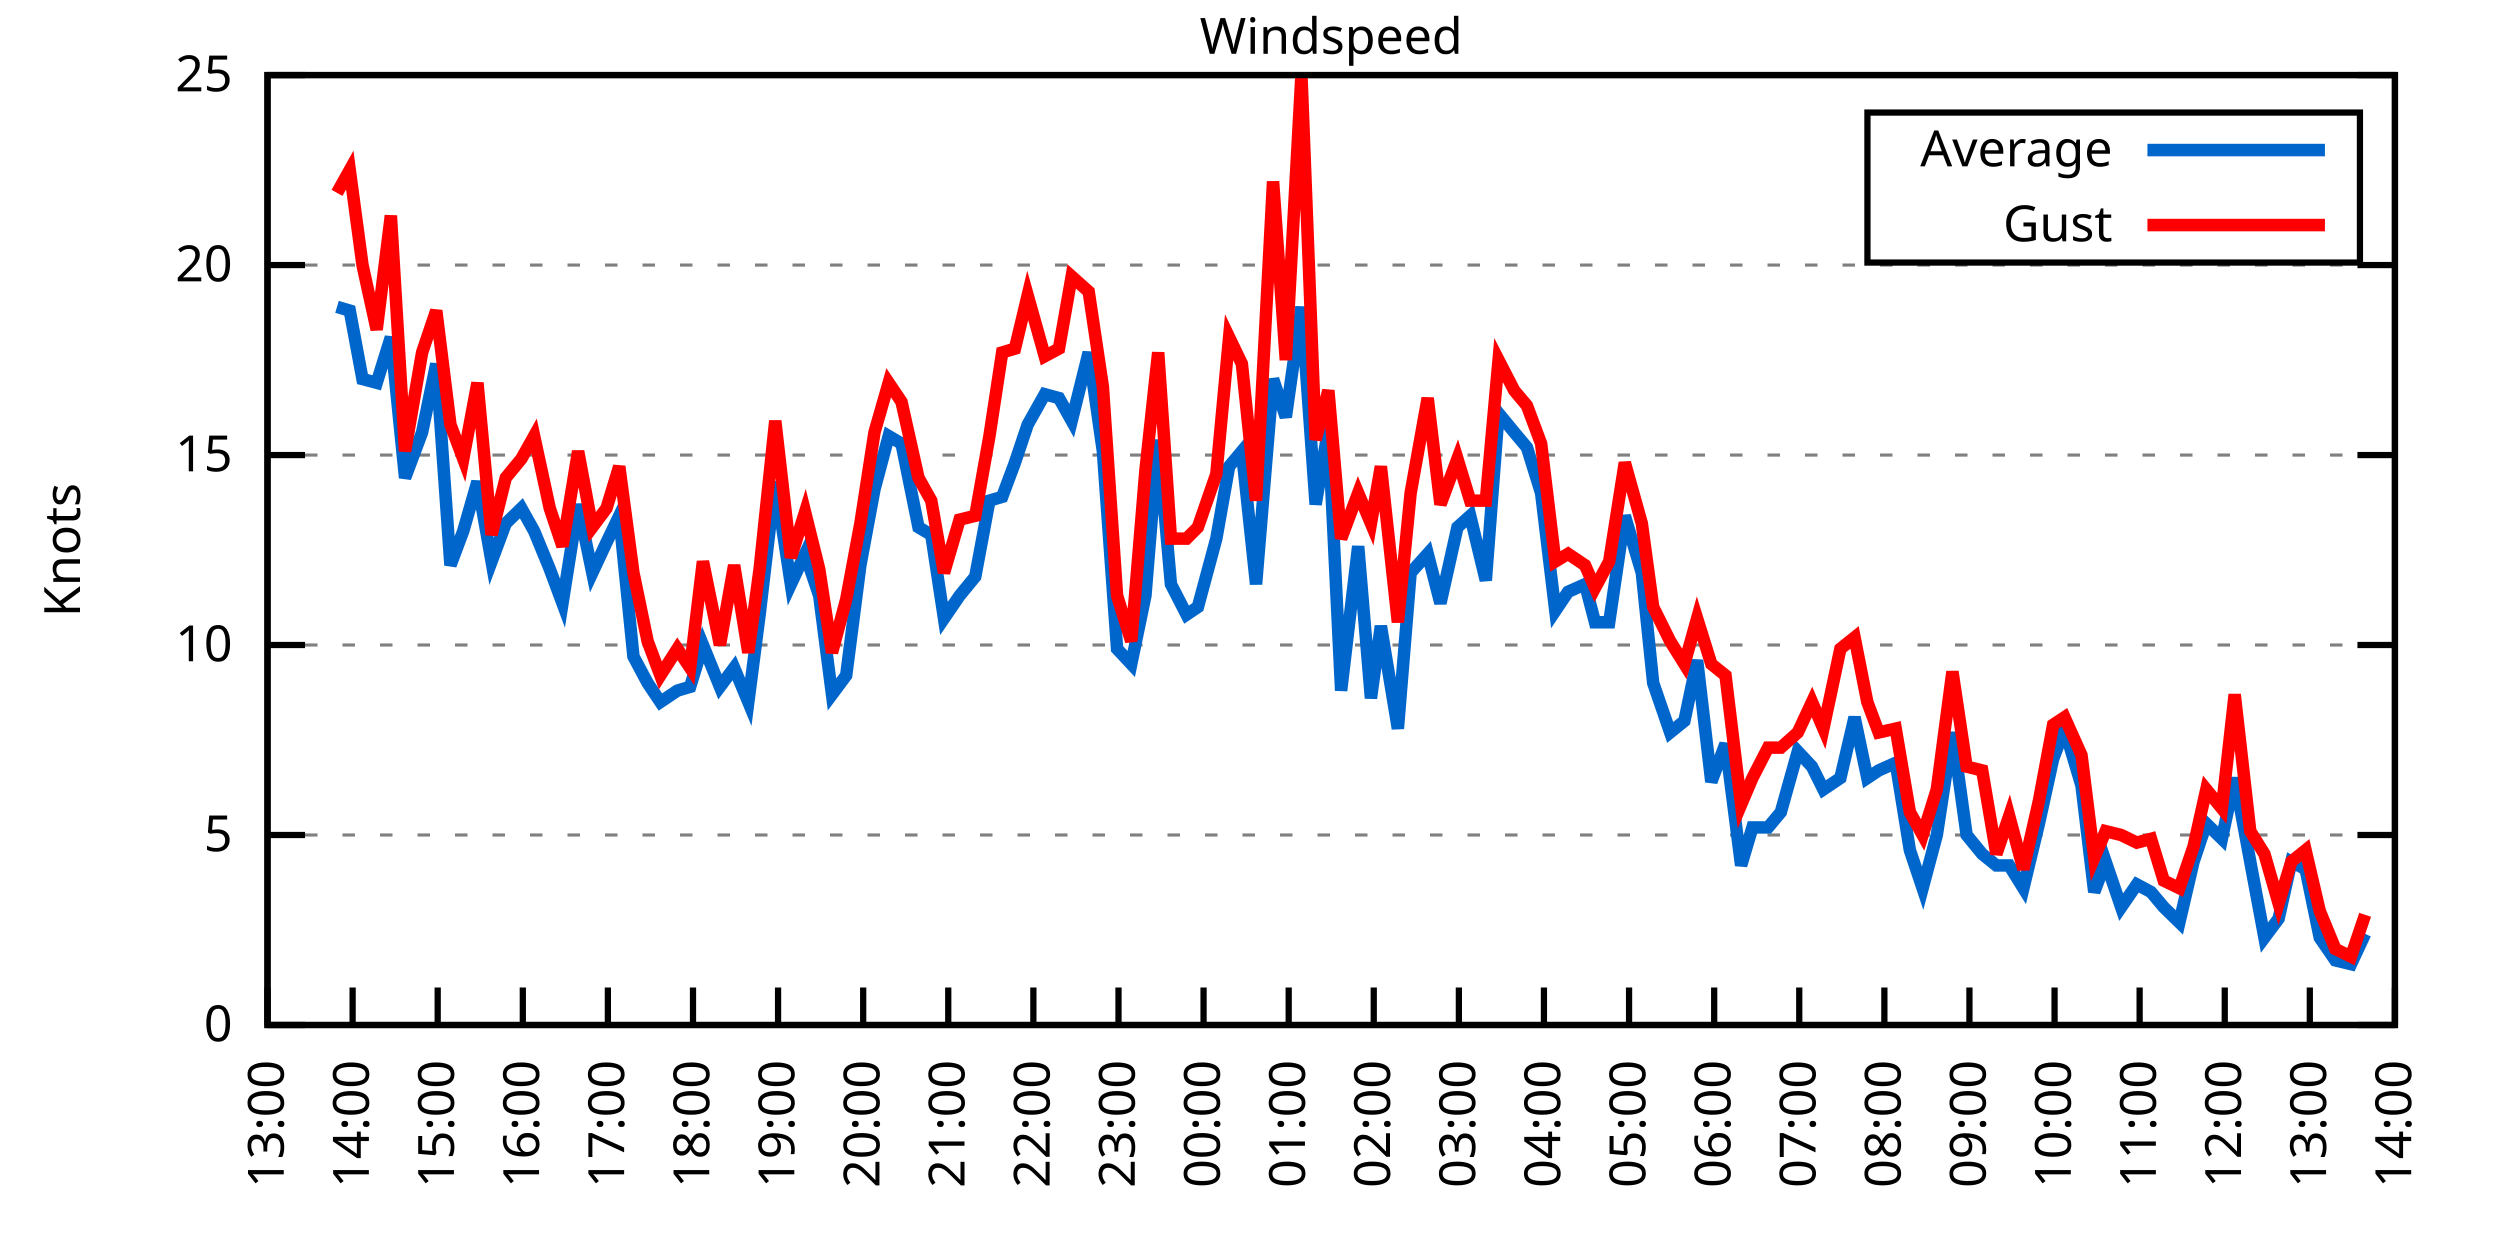
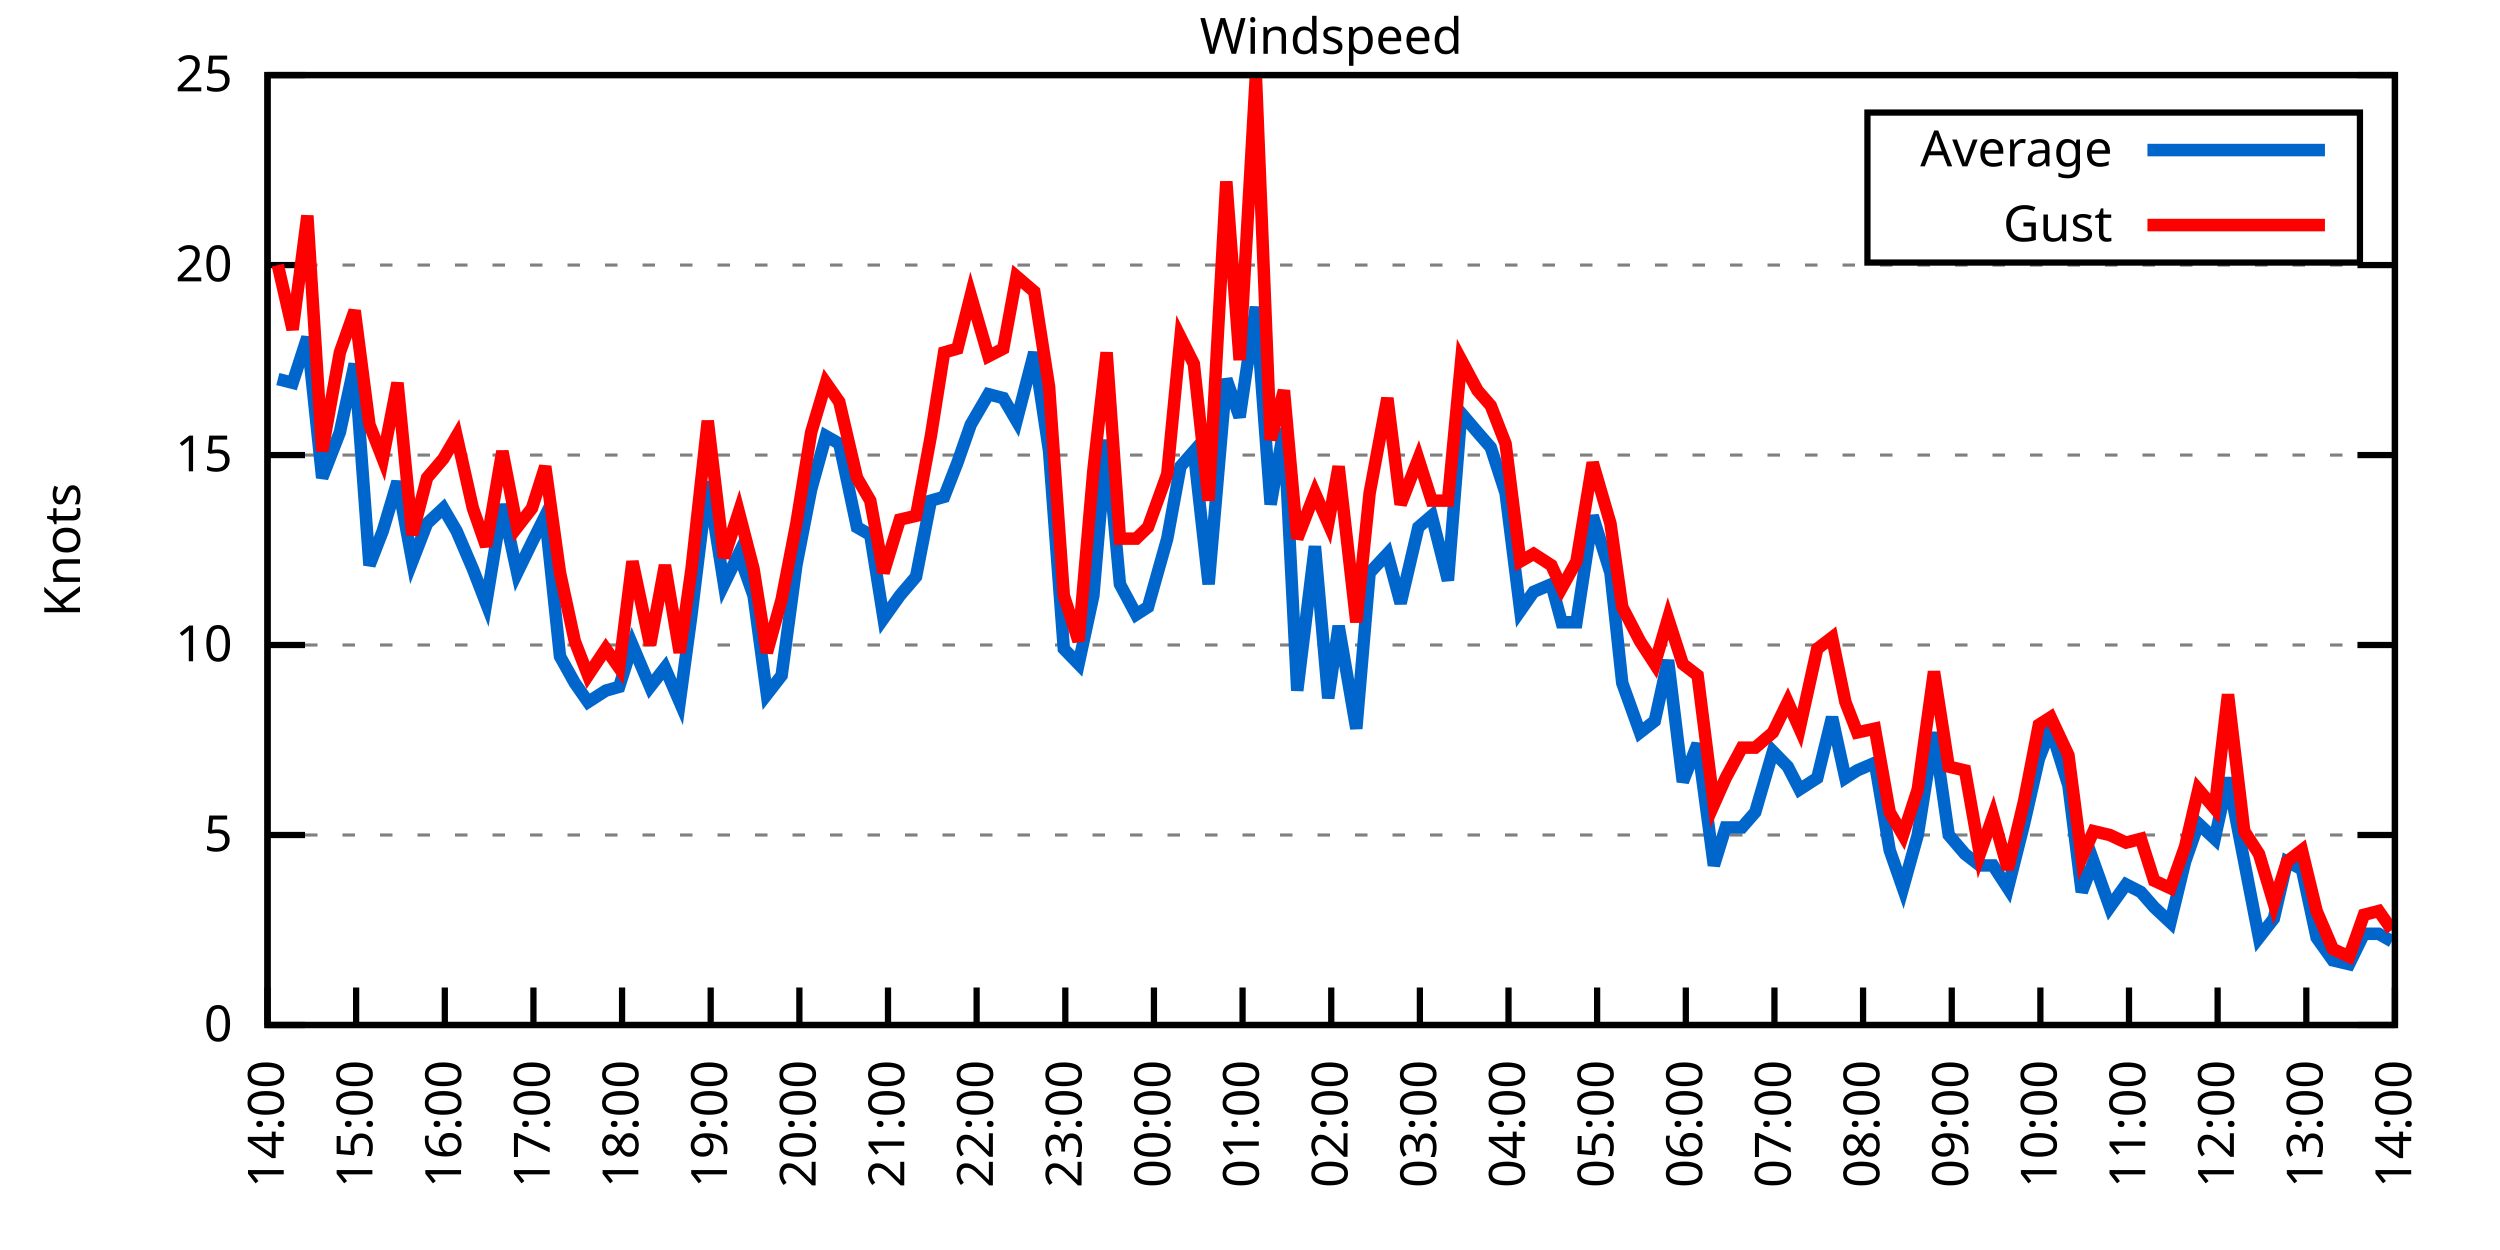
<svg xmlns="http://www.w3.org/2000/svg" xmlns:xlink="http://www.w3.org/1999/xlink" width="400" height="200" viewBox="0 0 400 200">
  <g id="gnuplot_canvas">
    <rect x="0" y="0" width="400" height="200" fill="none" />
    <defs>
      <circle id="gpDot" r="0.5" stroke-width="0.5" stroke="currentColor" />
      <path id="gpPt0" stroke-width="0.333" stroke="currentColor" d="M-1,0 h2 M0,-1 v2" />
      <path id="gpPt1" stroke-width="0.333" stroke="currentColor" d="M-1,-1 L1,1 M1,-1 L-1,1" />
      <path id="gpPt2" stroke-width="0.333" stroke="currentColor" d="M-1,0 L1,0 M0,-1 L0,1 M-1,-1 L1,1 M-1,1 L1,-1" />
      <rect id="gpPt3" stroke-width="0.333" stroke="currentColor" x="-1" y="-1" width="2" height="2" />
      <rect id="gpPt4" stroke-width="0.333" stroke="currentColor" fill="currentColor" x="-1" y="-1" width="2" height="2" />
      <circle id="gpPt5" stroke-width="0.333" stroke="currentColor" cx="0" cy="0" r="1" />
      <use xlink:href="#gpPt5" id="gpPt6" fill="currentColor" stroke="none" />
      <path id="gpPt7" stroke-width="0.333" stroke="currentColor" d="M0,-1.33 L-1.33,0.67 L1.33,0.67 z" />
      <use xlink:href="#gpPt7" id="gpPt8" fill="currentColor" stroke="none" />
      <use xlink:href="#gpPt7" id="gpPt9" stroke="currentColor" transform="rotate(180)" />
      <use xlink:href="#gpPt9" id="gpPt10" fill="currentColor" stroke="none" />
      <use xlink:href="#gpPt3" id="gpPt11" stroke="currentColor" transform="rotate(45)" />
      <use xlink:href="#gpPt11" id="gpPt12" fill="currentColor" stroke="none" />
      <path id="gpPt13" stroke-width="0.333" stroke="currentColor" d="M0,1.330 L1.265,0.411 L0.782,-1.067 L-0.782,-1.076 L-1.265,0.411 z" />
      <use xlink:href="#gpPt13" id="gpPt14" fill="currentColor" stroke="none" />
      <filter id="textbox" filterUnits="objectBoundingBox" x="0" y="0" height="1" width="1">
        <feFlood flood-color="white" flood-opacity="1" result="bgnd" />
        <feComposite in="SourceGraphic" in2="bgnd" operator="atop" />
      </filter>
      <filter id="greybox" filterUnits="objectBoundingBox" x="0" y="0" height="1" width="1">
        <feFlood flood-color="lightgrey" flood-opacity="1" result="grey" />
        <feComposite in="SourceGraphic" in2="grey" operator="atop" />
      </filter>
    </defs>
    <g fill="none" color="white" stroke="currentColor" stroke-width="1.00" stroke-linecap="butt" stroke-linejoin="miter">
</g>
    <g fill="none" color="black" stroke="currentColor" stroke-width="1.00" stroke-linecap="butt" stroke-linejoin="miter">
      <g stroke="none" shape-rendering="crispEdges">
        <polygon fill="rgb(255, 255, 255)" points="42.80,164.00 383.18,164.00 383.18,12.02 42.80,12.02 " />
      </g>
    </g>
    <g fill="none" color="black" stroke="currentColor" stroke-width="1.00" stroke-linecap="butt" stroke-linejoin="miter">
</g>
    <g fill="none" color="black" stroke="black" stroke-width="0.50" stroke-linecap="butt" stroke-linejoin="miter">
</g>
    <g fill="none" color="gray" stroke="currentColor" stroke-width="0.50" stroke-linecap="butt" stroke-linejoin="miter">
      <path stroke="gray" stroke-dasharray="2,4" class="gridline" d="M42.80,164.00 L383.19,164.00  " />
    </g>
    <g fill="none" color="gray" stroke="gray" stroke-width="1.00" stroke-linecap="butt" stroke-linejoin="miter">
</g>
    <g fill="none" color="black" stroke="currentColor" stroke-width="1.00" stroke-linecap="butt" stroke-linejoin="miter">
      <path stroke="black" d="M42.80,164.00 L48.80,164.00 M383.19,164.00 L377.19,164.00  " />
      <g transform="translate(37.20,166.60)" stroke="none" fill="black" font-family="Sans" font-size="8.00" text-anchor="end">
        <text>
          <tspan font-family="Sans"> 0</tspan>
        </text>
      </g>
    </g>
    <g fill="none" color="black" stroke="currentColor" stroke-width="1.00" stroke-linecap="butt" stroke-linejoin="miter">
</g>
    <g fill="none" color="black" stroke="black" stroke-width="0.50" stroke-linecap="butt" stroke-linejoin="miter">
</g>
    <g fill="none" color="gray" stroke="currentColor" stroke-width="0.50" stroke-linecap="butt" stroke-linejoin="miter">
      <path stroke="gray" stroke-dasharray="2,4" class="gridline" d="M42.80,133.60 L383.19,133.60  " />
    </g>
    <g fill="none" color="gray" stroke="gray" stroke-width="1.00" stroke-linecap="butt" stroke-linejoin="miter">
</g>
    <g fill="none" color="black" stroke="currentColor" stroke-width="1.00" stroke-linecap="butt" stroke-linejoin="miter">
      <path stroke="black" d="M42.80,133.60 L48.80,133.60 M383.19,133.60 L377.19,133.60  " />
      <g transform="translate(37.20,136.20)" stroke="none" fill="black" font-family="Sans" font-size="8.00" text-anchor="end">
        <text>
          <tspan font-family="Sans"> 5</tspan>
        </text>
      </g>
    </g>
    <g fill="none" color="black" stroke="currentColor" stroke-width="1.00" stroke-linecap="butt" stroke-linejoin="miter">
</g>
    <g fill="none" color="black" stroke="black" stroke-width="0.50" stroke-linecap="butt" stroke-linejoin="miter">
</g>
    <g fill="none" color="gray" stroke="currentColor" stroke-width="0.50" stroke-linecap="butt" stroke-linejoin="miter">
      <path stroke="gray" stroke-dasharray="2,4" class="gridline" d="M42.80,103.20 L383.19,103.20  " />
    </g>
    <g fill="none" color="gray" stroke="gray" stroke-width="1.00" stroke-linecap="butt" stroke-linejoin="miter">
</g>
    <g fill="none" color="black" stroke="currentColor" stroke-width="1.00" stroke-linecap="butt" stroke-linejoin="miter">
      <path stroke="black" d="M42.80,103.20 L48.80,103.20 M383.19,103.20 L377.19,103.20  " />
      <g transform="translate(37.20,105.80)" stroke="none" fill="black" font-family="Sans" font-size="8.00" text-anchor="end">
        <text>
          <tspan font-family="Sans"> 10</tspan>
        </text>
      </g>
    </g>
    <g fill="none" color="black" stroke="currentColor" stroke-width="1.00" stroke-linecap="butt" stroke-linejoin="miter">
</g>
    <g fill="none" color="black" stroke="black" stroke-width="0.50" stroke-linecap="butt" stroke-linejoin="miter">
</g>
    <g fill="none" color="gray" stroke="currentColor" stroke-width="0.50" stroke-linecap="butt" stroke-linejoin="miter">
      <path stroke="gray" stroke-dasharray="2,4" class="gridline" d="M42.80,72.81 L383.19,72.81  " />
    </g>
    <g fill="none" color="gray" stroke="gray" stroke-width="1.00" stroke-linecap="butt" stroke-linejoin="miter">
</g>
    <g fill="none" color="black" stroke="currentColor" stroke-width="1.00" stroke-linecap="butt" stroke-linejoin="miter">
      <path stroke="black" d="M42.80,72.81 L48.80,72.81 M383.19,72.81 L377.19,72.81  " />
      <g transform="translate(37.20,75.41)" stroke="none" fill="black" font-family="Sans" font-size="8.00" text-anchor="end">
        <text>
          <tspan font-family="Sans"> 15</tspan>
        </text>
      </g>
    </g>
    <g fill="none" color="black" stroke="currentColor" stroke-width="1.00" stroke-linecap="butt" stroke-linejoin="miter">
</g>
    <g fill="none" color="black" stroke="black" stroke-width="0.50" stroke-linecap="butt" stroke-linejoin="miter">
</g>
    <g fill="none" color="gray" stroke="currentColor" stroke-width="0.50" stroke-linecap="butt" stroke-linejoin="miter">
      <path stroke="gray" stroke-dasharray="2,4" class="gridline" d="M42.80,42.41 L383.19,42.41  " />
    </g>
    <g fill="none" color="gray" stroke="gray" stroke-width="1.00" stroke-linecap="butt" stroke-linejoin="miter">
</g>
    <g fill="none" color="black" stroke="currentColor" stroke-width="1.00" stroke-linecap="butt" stroke-linejoin="miter">
      <path stroke="black" d="M42.80,42.41 L48.80,42.41 M383.19,42.41 L377.19,42.41  " />
      <g transform="translate(37.20,45.01)" stroke="none" fill="black" font-family="Sans" font-size="8.00" text-anchor="end">
        <text>
          <tspan font-family="Sans"> 20</tspan>
        </text>
      </g>
    </g>
    <g fill="none" color="black" stroke="currentColor" stroke-width="1.00" stroke-linecap="butt" stroke-linejoin="miter">
</g>
    <g fill="none" color="black" stroke="black" stroke-width="0.50" stroke-linecap="butt" stroke-linejoin="miter">
</g>
    <g fill="none" color="gray" stroke="currentColor" stroke-width="0.50" stroke-linecap="butt" stroke-linejoin="miter">
      <path stroke="gray" stroke-dasharray="2,4" class="gridline" d="M42.80,12.01 L383.19,12.01  " />
    </g>
    <g fill="none" color="gray" stroke="gray" stroke-width="1.00" stroke-linecap="butt" stroke-linejoin="miter">
</g>
    <g fill="none" color="black" stroke="currentColor" stroke-width="1.00" stroke-linecap="butt" stroke-linejoin="miter">
      <path stroke="black" d="M42.80,12.01 L48.80,12.01 M383.19,12.01 L377.19,12.01  " />
      <g transform="translate(37.20,14.61)" stroke="none" fill="black" font-family="Sans" font-size="8.00" text-anchor="end">
        <text>
          <tspan font-family="Sans"> 25</tspan>
        </text>
      </g>
    </g>
    <g fill="none" color="black" stroke="currentColor" stroke-width="1.00" stroke-linecap="butt" stroke-linejoin="miter">
      <path stroke="black" d="M42.80,164.00 L42.80,158.00  " />
      <g transform="translate(45.40,169.60) rotate(270.00)" stroke="none" fill="black" font-family="Sans" font-size="8.00" text-anchor="end">
        <text>
-           <tspan font-family="Sans">13:00</tspan>
-         </text>
-       </g>
-     </g>
-     <g fill="none" color="black" stroke="currentColor" stroke-width="1.00" stroke-linecap="butt" stroke-linejoin="miter">
-       <path stroke="black" d="M56.42,164.00 L56.42,158.00  " />
-       <g transform="translate(59.02,169.60) rotate(270.00)" stroke="none" fill="black" font-family="Sans" font-size="8.00" text-anchor="end">
-         <text>
          <tspan font-family="Sans">14:00</tspan>
        </text>
      </g>
    </g>
    <g fill="none" color="black" stroke="currentColor" stroke-width="1.00" stroke-linecap="butt" stroke-linejoin="miter">
-       <path stroke="black" d="M70.03,164.00 L70.03,158.00  " />
-       <g transform="translate(72.63,169.60) rotate(270.00)" stroke="none" fill="black" font-family="Sans" font-size="8.00" text-anchor="end">
+       <path stroke="black" d="M56.98,164.00 L56.98,158.00  " />
+       <g transform="translate(59.58,169.60) rotate(270.00)" stroke="none" fill="black" font-family="Sans" font-size="8.00" text-anchor="end">
        <text>
          <tspan font-family="Sans">15:00</tspan>
        </text>
      </g>
    </g>
    <g fill="none" color="black" stroke="currentColor" stroke-width="1.00" stroke-linecap="butt" stroke-linejoin="miter">
-       <path stroke="black" d="M83.65,164.00 L83.65,158.00  " />
-       <g transform="translate(86.25,169.60) rotate(270.00)" stroke="none" fill="black" font-family="Sans" font-size="8.00" text-anchor="end">
+       <path stroke="black" d="M71.17,164.00 L71.17,158.00  " />
+       <g transform="translate(73.77,169.60) rotate(270.00)" stroke="none" fill="black" font-family="Sans" font-size="8.00" text-anchor="end">
        <text>
          <tspan font-family="Sans">16:00</tspan>
        </text>
      </g>
    </g>
    <g fill="none" color="black" stroke="currentColor" stroke-width="1.00" stroke-linecap="butt" stroke-linejoin="miter">
-       <path stroke="black" d="M97.26,164.00 L97.26,158.00  " />
-       <g transform="translate(99.86,169.60) rotate(270.00)" stroke="none" fill="black" font-family="Sans" font-size="8.00" text-anchor="end">
+       <path stroke="black" d="M85.35,164.00 L85.35,158.00  " />
+       <g transform="translate(87.95,169.60) rotate(270.00)" stroke="none" fill="black" font-family="Sans" font-size="8.00" text-anchor="end">
        <text>
          <tspan font-family="Sans">17:00</tspan>
        </text>
      </g>
    </g>
    <g fill="none" color="black" stroke="currentColor" stroke-width="1.00" stroke-linecap="butt" stroke-linejoin="miter">
-       <path stroke="black" d="M110.88,164.00 L110.88,158.00  " />
-       <g transform="translate(113.48,169.60) rotate(270.00)" stroke="none" fill="black" font-family="Sans" font-size="8.00" text-anchor="end">
+       <path stroke="black" d="M99.53,164.00 L99.53,158.00  " />
+       <g transform="translate(102.13,169.60) rotate(270.00)" stroke="none" fill="black" font-family="Sans" font-size="8.00" text-anchor="end">
        <text>
          <tspan font-family="Sans">18:00</tspan>
        </text>
      </g>
    </g>
    <g fill="none" color="black" stroke="currentColor" stroke-width="1.00" stroke-linecap="butt" stroke-linejoin="miter">
-       <path stroke="black" d="M124.49,164.00 L124.49,158.00  " />
-       <g transform="translate(127.09,169.60) rotate(270.00)" stroke="none" fill="black" font-family="Sans" font-size="8.00" text-anchor="end">
+       <path stroke="black" d="M113.71,164.00 L113.71,158.00  " />
+       <g transform="translate(116.31,169.60) rotate(270.00)" stroke="none" fill="black" font-family="Sans" font-size="8.00" text-anchor="end">
        <text>
          <tspan font-family="Sans">19:00</tspan>
        </text>
      </g>
    </g>
    <g fill="none" color="black" stroke="currentColor" stroke-width="1.00" stroke-linecap="butt" stroke-linejoin="miter">
-       <path stroke="black" d="M138.11,164.00 L138.11,158.00  " />
-       <g transform="translate(140.71,169.60) rotate(270.00)" stroke="none" fill="black" font-family="Sans" font-size="8.00" text-anchor="end">
+       <path stroke="black" d="M127.90,164.00 L127.90,158.00  " />
+       <g transform="translate(130.50,169.60) rotate(270.00)" stroke="none" fill="black" font-family="Sans" font-size="8.00" text-anchor="end">
        <text>
          <tspan font-family="Sans">20:00</tspan>
        </text>
      </g>
    </g>
    <g fill="none" color="black" stroke="currentColor" stroke-width="1.00" stroke-linecap="butt" stroke-linejoin="miter">
-       <path stroke="black" d="M151.72,164.00 L151.72,158.00  " />
-       <g transform="translate(154.32,169.60) rotate(270.00)" stroke="none" fill="black" font-family="Sans" font-size="8.00" text-anchor="end">
+       <path stroke="black" d="M142.08,164.00 L142.08,158.00  " />
+       <g transform="translate(144.68,169.60) rotate(270.00)" stroke="none" fill="black" font-family="Sans" font-size="8.00" text-anchor="end">
        <text>
          <tspan font-family="Sans">21:00</tspan>
        </text>
      </g>
    </g>
    <g fill="none" color="black" stroke="currentColor" stroke-width="1.00" stroke-linecap="butt" stroke-linejoin="miter">
-       <path stroke="black" d="M165.34,164.00 L165.34,158.00  " />
-       <g transform="translate(167.94,169.60) rotate(270.00)" stroke="none" fill="black" font-family="Sans" font-size="8.00" text-anchor="end">
+       <path stroke="black" d="M156.26,164.00 L156.26,158.00  " />
+       <g transform="translate(158.86,169.60) rotate(270.00)" stroke="none" fill="black" font-family="Sans" font-size="8.00" text-anchor="end">
        <text>
          <tspan font-family="Sans">22:00</tspan>
        </text>
      </g>
    </g>
    <g fill="none" color="black" stroke="currentColor" stroke-width="1.00" stroke-linecap="butt" stroke-linejoin="miter">
-       <path stroke="black" d="M178.96,164.00 L178.96,158.00  " />
-       <g transform="translate(181.56,169.60) rotate(270.00)" stroke="none" fill="black" font-family="Sans" font-size="8.00" text-anchor="end">
+       <path stroke="black" d="M170.45,164.00 L170.45,158.00  " />
+       <g transform="translate(173.05,169.60) rotate(270.00)" stroke="none" fill="black" font-family="Sans" font-size="8.00" text-anchor="end">
        <text>
          <tspan font-family="Sans">23:00</tspan>
        </text>
      </g>
    </g>
    <g fill="none" color="black" stroke="currentColor" stroke-width="1.00" stroke-linecap="butt" stroke-linejoin="miter">
-       <path stroke="black" d="M192.57,164.00 L192.57,158.00  " />
-       <g transform="translate(195.17,169.60) rotate(270.00)" stroke="none" fill="black" font-family="Sans" font-size="8.00" text-anchor="end">
+       <path stroke="black" d="M184.63,164.00 L184.63,158.00  " />
+       <g transform="translate(187.23,169.60) rotate(270.00)" stroke="none" fill="black" font-family="Sans" font-size="8.00" text-anchor="end">
        <text>
          <tspan font-family="Sans">00:00</tspan>
        </text>
      </g>
    </g>
    <g fill="none" color="black" stroke="currentColor" stroke-width="1.00" stroke-linecap="butt" stroke-linejoin="miter">
-       <path stroke="black" d="M206.19,164.00 L206.19,158.00  " />
-       <g transform="translate(208.79,169.60) rotate(270.00)" stroke="none" fill="black" font-family="Sans" font-size="8.00" text-anchor="end">
+       <path stroke="black" d="M198.81,164.00 L198.81,158.00  " />
+       <g transform="translate(201.41,169.60) rotate(270.00)" stroke="none" fill="black" font-family="Sans" font-size="8.00" text-anchor="end">
        <text>
          <tspan font-family="Sans">01:00</tspan>
        </text>
      </g>
    </g>
    <g fill="none" color="black" stroke="currentColor" stroke-width="1.00" stroke-linecap="butt" stroke-linejoin="miter">
-       <path stroke="black" d="M219.80,164.00 L219.80,158.00  " />
-       <g transform="translate(222.40,169.60) rotate(270.00)" stroke="none" fill="black" font-family="Sans" font-size="8.00" text-anchor="end">
+       <path stroke="black" d="M213.00,164.00 L213.00,158.00  " />
+       <g transform="translate(215.60,169.60) rotate(270.00)" stroke="none" fill="black" font-family="Sans" font-size="8.00" text-anchor="end">
        <text>
          <tspan font-family="Sans">02:00</tspan>
        </text>
      </g>
    </g>
    <g fill="none" color="black" stroke="currentColor" stroke-width="1.00" stroke-linecap="butt" stroke-linejoin="miter">
-       <path stroke="black" d="M233.42,164.00 L233.42,158.00  " />
-       <g transform="translate(236.02,169.60) rotate(270.00)" stroke="none" fill="black" font-family="Sans" font-size="8.00" text-anchor="end">
+       <path stroke="black" d="M227.18,164.00 L227.18,158.00  " />
+       <g transform="translate(229.78,169.60) rotate(270.00)" stroke="none" fill="black" font-family="Sans" font-size="8.00" text-anchor="end">
        <text>
          <tspan font-family="Sans">03:00</tspan>
        </text>
      </g>
    </g>
    <g fill="none" color="black" stroke="currentColor" stroke-width="1.00" stroke-linecap="butt" stroke-linejoin="miter">
-       <path stroke="black" d="M247.03,164.00 L247.03,158.00  " />
-       <g transform="translate(249.63,169.60) rotate(270.00)" stroke="none" fill="black" font-family="Sans" font-size="8.00" text-anchor="end">
+       <path stroke="black" d="M241.36,164.00 L241.36,158.00  " />
+       <g transform="translate(243.96,169.60) rotate(270.00)" stroke="none" fill="black" font-family="Sans" font-size="8.00" text-anchor="end">
        <text>
          <tspan font-family="Sans">04:00</tspan>
        </text>
      </g>
    </g>
    <g fill="none" color="black" stroke="currentColor" stroke-width="1.00" stroke-linecap="butt" stroke-linejoin="miter">
-       <path stroke="black" d="M260.65,164.00 L260.65,158.00  " />
-       <g transform="translate(263.25,169.60) rotate(270.00)" stroke="none" fill="black" font-family="Sans" font-size="8.00" text-anchor="end">
+       <path stroke="black" d="M255.54,164.00 L255.54,158.00  " />
+       <g transform="translate(258.14,169.60) rotate(270.00)" stroke="none" fill="black" font-family="Sans" font-size="8.00" text-anchor="end">
        <text>
          <tspan font-family="Sans">05:00</tspan>
        </text>
      </g>
    </g>
    <g fill="none" color="black" stroke="currentColor" stroke-width="1.00" stroke-linecap="butt" stroke-linejoin="miter">
-       <path stroke="black" d="M274.27,164.00 L274.27,158.00  " />
-       <g transform="translate(276.87,169.60) rotate(270.00)" stroke="none" fill="black" font-family="Sans" font-size="8.00" text-anchor="end">
+       <path stroke="black" d="M269.73,164.00 L269.73,158.00  " />
+       <g transform="translate(272.33,169.60) rotate(270.00)" stroke="none" fill="black" font-family="Sans" font-size="8.00" text-anchor="end">
        <text>
          <tspan font-family="Sans">06:00</tspan>
        </text>
      </g>
    </g>
    <g fill="none" color="black" stroke="currentColor" stroke-width="1.00" stroke-linecap="butt" stroke-linejoin="miter">
-       <path stroke="black" d="M287.88,164.00 L287.88,158.00  " />
-       <g transform="translate(290.48,169.60) rotate(270.00)" stroke="none" fill="black" font-family="Sans" font-size="8.00" text-anchor="end">
+       <path stroke="black" d="M283.91,164.00 L283.91,158.00  " />
+       <g transform="translate(286.51,169.60) rotate(270.00)" stroke="none" fill="black" font-family="Sans" font-size="8.00" text-anchor="end">
        <text>
          <tspan font-family="Sans">07:00</tspan>
        </text>
      </g>
    </g>
    <g fill="none" color="black" stroke="currentColor" stroke-width="1.00" stroke-linecap="butt" stroke-linejoin="miter">
-       <path stroke="black" d="M301.50,164.00 L301.50,158.00  " />
-       <g transform="translate(304.10,169.60) rotate(270.00)" stroke="none" fill="black" font-family="Sans" font-size="8.00" text-anchor="end">
+       <path stroke="black" d="M298.09,164.00 L298.09,158.00  " />
+       <g transform="translate(300.69,169.60) rotate(270.00)" stroke="none" fill="black" font-family="Sans" font-size="8.00" text-anchor="end">
        <text>
          <tspan font-family="Sans">08:00</tspan>
        </text>
      </g>
    </g>
    <g fill="none" color="black" stroke="currentColor" stroke-width="1.00" stroke-linecap="butt" stroke-linejoin="miter">
-       <path stroke="black" d="M315.11,164.00 L315.11,158.00  " />
-       <g transform="translate(317.71,169.60) rotate(270.00)" stroke="none" fill="black" font-family="Sans" font-size="8.00" text-anchor="end">
+       <path stroke="black" d="M312.28,164.00 L312.28,158.00  " />
+       <g transform="translate(314.88,169.60) rotate(270.00)" stroke="none" fill="black" font-family="Sans" font-size="8.00" text-anchor="end">
        <text>
          <tspan font-family="Sans">09:00</tspan>
        </text>
      </g>
    </g>
    <g fill="none" color="black" stroke="currentColor" stroke-width="1.00" stroke-linecap="butt" stroke-linejoin="miter">
-       <path stroke="black" d="M328.73,164.00 L328.73,158.00  " />
-       <g transform="translate(331.33,169.60) rotate(270.00)" stroke="none" fill="black" font-family="Sans" font-size="8.00" text-anchor="end">
+       <path stroke="black" d="M326.46,164.00 L326.46,158.00  " />
+       <g transform="translate(329.06,169.60) rotate(270.00)" stroke="none" fill="black" font-family="Sans" font-size="8.00" text-anchor="end">
        <text>
          <tspan font-family="Sans">10:00</tspan>
        </text>
      </g>
    </g>
    <g fill="none" color="black" stroke="currentColor" stroke-width="1.00" stroke-linecap="butt" stroke-linejoin="miter">
-       <path stroke="black" d="M342.34,164.00 L342.34,158.00  " />
-       <g transform="translate(344.94,169.60) rotate(270.00)" stroke="none" fill="black" font-family="Sans" font-size="8.00" text-anchor="end">
+       <path stroke="black" d="M340.64,164.00 L340.64,158.00  " />
+       <g transform="translate(343.24,169.60) rotate(270.00)" stroke="none" fill="black" font-family="Sans" font-size="8.00" text-anchor="end">
        <text>
          <tspan font-family="Sans">11:00</tspan>
        </text>
      </g>
    </g>
    <g fill="none" color="black" stroke="currentColor" stroke-width="1.00" stroke-linecap="butt" stroke-linejoin="miter">
-       <path stroke="black" d="M355.96,164.00 L355.96,158.00  " />
-       <g transform="translate(358.56,169.60) rotate(270.00)" stroke="none" fill="black" font-family="Sans" font-size="8.00" text-anchor="end">
+       <path stroke="black" d="M354.82,164.00 L354.82,158.00  " />
+       <g transform="translate(357.42,169.60) rotate(270.00)" stroke="none" fill="black" font-family="Sans" font-size="8.00" text-anchor="end">
        <text>
          <tspan font-family="Sans">12:00</tspan>
        </text>
      </g>
    </g>
    <g fill="none" color="black" stroke="currentColor" stroke-width="1.00" stroke-linecap="butt" stroke-linejoin="miter">
-       <path stroke="black" d="M369.57,164.00 L369.57,158.00  " />
-       <g transform="translate(372.17,169.60) rotate(270.00)" stroke="none" fill="black" font-family="Sans" font-size="8.00" text-anchor="end">
+       <path stroke="black" d="M369.01,164.00 L369.01,158.00  " />
+       <g transform="translate(371.61,169.60) rotate(270.00)" stroke="none" fill="black" font-family="Sans" font-size="8.00" text-anchor="end">
        <text>
          <tspan font-family="Sans">13:00</tspan>
        </text>
      </g>
    </g>
    <g fill="none" color="black" stroke="currentColor" stroke-width="1.00" stroke-linecap="butt" stroke-linejoin="miter">
      <path stroke="black" d="M383.19,164.00 L383.19,158.00  " />
      <g transform="translate(385.79,169.60) rotate(270.00)" stroke="none" fill="black" font-family="Sans" font-size="8.00" text-anchor="end">
        <text>
          <tspan font-family="Sans">14:00</tspan>
        </text>
      </g>
    </g>
    <g fill="none" color="black" stroke="currentColor" stroke-width="1.00" stroke-linecap="butt" stroke-linejoin="miter">
</g>
    <g fill="none" color="black" stroke="currentColor" stroke-width="1.00" stroke-linecap="butt" stroke-linejoin="miter">
      <path stroke="black" d="M42.80,12.01 L42.80,164.00 L383.19,164.00 L383.19,12.01 L42.80,12.01 Z  " />
    </g>
    <g fill="none" color="black" stroke="currentColor" stroke-width="1.00" stroke-linecap="butt" stroke-linejoin="miter">
</g>
    <g fill="none" color="black" stroke="currentColor" stroke-width="1.00" stroke-linecap="butt" stroke-linejoin="miter">
      <path stroke="black" d="M298.79,42.01 L298.79,18.01 L377.59,18.01 L377.59,42.01 L298.79,42.01 Z  " />
    </g>
    <g id="Windspeed_plot_1">
      <g fill="none" color="white" stroke="black" stroke-width="2.00" stroke-linecap="butt" stroke-linejoin="miter">
</g>
      <g fill="none" color="black" stroke="currentColor" stroke-width="2.00" stroke-linecap="butt" stroke-linejoin="miter">
        <g transform="translate(337.99,26.61)" stroke="none" fill="black" font-family="Sans" font-size="8.00" text-anchor="end">
          <text>
            <tspan font-family="Sans">Average</tspan>
          </text>
        </g>
      </g>
      <g fill="none" color="black" stroke="currentColor" stroke-width="2.00" stroke-linecap="butt" stroke-linejoin="miter">
-         <path stroke="rgb(  0, 102, 204)" d="M343.59,24.01 L371.99,24.01 M53.92,49.10 L55.96,49.70 L58.00,60.65 L60.27,61.25 L62.54,53.96 L64.81,76.45   L67.54,69.16 L69.80,58.21 L72.07,90.44 L74.12,84.97 L76.39,77.06 L78.65,89.83 L80.92,83.75 L83.42,81.32   L85.46,84.97 L87.96,91.04 L90.00,96.52 L92.50,80.71 L94.77,91.65 L97.04,86.79 L99.08,82.53 L101.35,105.03   L103.62,109.28 L105.66,112.32 L108.38,110.50 L110.42,109.89 L112.47,103.20 L115.19,109.89 L117.46,106.85 L119.73,112.32   L121.54,98.34 L124.04,77.06 L126.54,93.48 L128.81,88.61 L131.07,95.30 L133.12,111.11 L135.39,108.07 L137.66,90.44   L139.92,78.28 L142.19,69.77 L144.24,70.98 L146.96,84.36 L149.00,85.57 L151.04,98.95 L153.54,95.30 L156.04,92.26   L158.31,80.10 L160.35,79.49 L162.39,74.02 L164.43,67.94 L167.16,63.08 L169.43,63.69 L171.47,67.33 L174.19,56.39   L176.46,72.20 L178.73,103.81 L181.00,106.24 L183.27,95.30 L185.31,70.37 L187.35,93.48 L189.85,98.34 L191.66,97.12   L194.61,86.18 L196.66,74.63 L198.70,72.20 L200.97,93.48 L203.69,60.65 L205.73,66.73 L208.23,49.10 L210.50,80.71   L212.54,68.55 L214.58,110.50 L217.31,87.40 L219.35,111.72 L220.94,100.16 L223.66,116.58 L225.70,91.65 L228.43,88.61   L230.47,96.52 L233.19,84.36 L235.23,82.53 L237.73,92.87 L239.77,66.12 L242.27,69.16 L244.31,71.59 L246.58,78.89   L248.85,97.73 L250.89,94.69 L253.61,93.48 L255.20,99.56 L257.47,99.56 L259.97,82.53 L262.69,91.65 L264.51,109.28   L267.23,117.19 L269.50,115.36 L271.54,105.64 L273.81,125.09 L276.08,119.01 L278.58,138.47 L280.39,132.39 L282.89,132.39   L284.93,129.95 L287.65,120.23 L289.92,122.66 L291.74,126.31 L294.46,124.48 L296.73,114.76 L298.77,124.48 L300.59,123.27   L303.31,122.05 L305.58,136.03 L307.62,142.11 L309.89,133.60 L312.39,117.19 L314.66,133.60 L317.15,136.64 L319.42,138.47   L321.47,138.47 L323.74,142.11 L326.23,131.78 L328.50,121.44 L330.32,116.58 L333.04,125.70 L335.08,142.72 L336.90,137.86   L339.39,145.15 L341.89,141.51 L344.16,142.72 L346.20,145.15 L348.70,147.59 L350.97,137.86 L353.01,131.78 L355.50,134.21   L357.55,124.48 L360.04,137.86 L362.31,150.02 L364.58,146.98 L366.62,137.86 L368.89,139.07 L371.16,150.02 L373.66,153.66   L376.16,154.27 L378.42,149.41  " />
+         <path stroke="rgb(  0, 102, 204)" d="M343.59,24.01 L371.99,24.01 M44.45,60.65 L46.82,61.25 L49.18,53.96 L51.55,76.45 L54.38,69.16 L56.75,58.21   L59.11,90.44 L61.24,84.97 L63.60,77.06 L65.97,89.83 L68.33,83.75 L70.93,81.32 L73.06,84.97 L75.66,91.04   L77.78,96.52 L80.38,80.71 L82.75,91.65 L85.11,86.79 L87.24,82.53 L89.60,105.03 L91.97,109.28 L94.09,112.32   L96.93,110.50 L99.06,109.89 L101.19,103.20 L104.02,109.89 L106.39,106.85 L108.75,112.32 L110.64,98.34 L113.24,77.06   L115.84,93.48 L118.21,88.61 L120.57,95.30 L122.70,111.11 L125.06,108.07 L127.42,90.44 L129.79,78.28 L132.15,69.77   L134.28,70.98 L137.12,84.36 L139.24,85.57 L141.37,98.95 L143.97,95.30 L146.57,92.26 L148.94,80.10 L151.06,79.49   L153.19,74.02 L155.32,67.94 L158.15,63.08 L160.52,63.69 L162.65,67.33 L165.48,56.39 L167.85,72.20 L170.21,103.81   L172.57,106.24 L174.94,95.30 L177.06,70.37 L179.19,93.48 L181.79,98.34 L183.68,97.12 L186.76,86.18 L188.88,74.63   L191.01,72.20 L193.38,93.48 L196.21,60.65 L198.34,66.73 L200.94,49.10 L203.30,80.71 L205.43,68.55 L207.56,110.50   L210.39,87.40 L212.52,111.72 L214.18,100.16 L217.01,116.58 L219.14,91.65 L221.98,88.61 L224.10,96.52 L226.94,84.36   L229.07,82.53 L231.67,92.87 L233.80,66.12 L236.40,69.16 L238.52,71.59 L240.89,78.89 L243.25,97.73 L245.38,94.69   L248.22,93.48 L249.87,99.56 L252.23,99.56 L254.83,82.53 L257.67,91.65 L259.56,109.28 L262.40,117.19 L264.76,115.36   L266.89,105.64 L269.25,125.09 L271.62,119.01 L274.22,138.47 L276.11,132.39 L278.71,132.39 L280.84,129.95 L283.67,120.23   L286.04,122.66 L287.93,126.31 L290.76,124.48 L293.13,114.76 L295.26,124.48 L297.15,123.27 L299.98,122.05 L302.35,136.03   L304.47,142.11 L306.84,133.60 L309.44,117.19 L311.80,133.60 L314.40,136.64 L316.77,138.47 L318.89,138.47 L321.26,142.11   L323.86,131.78 L326.22,121.44 L328.11,116.58 L330.95,125.70 L333.08,142.72 L334.97,137.86 L337.57,145.15 L340.17,141.51   L342.53,142.72 L344.66,145.15 L347.26,147.59 L349.62,137.86 L351.75,131.78 L354.35,134.21 L356.48,124.48 L359.08,137.86   L361.44,150.02 L363.81,146.98 L365.93,137.86 L368.30,139.07 L370.66,150.02 L373.26,153.66 L375.86,154.27 L378.23,149.41   L380.59,149.41 L382.72,150.62  " />
      </g>
    </g>
    <g id="Windspeed_plot_2">
      <g fill="none" color="black" stroke="currentColor" stroke-width="2.00" stroke-linecap="butt" stroke-linejoin="miter">
        <g transform="translate(337.99,38.61)" stroke="none" fill="black" font-family="Sans" font-size="8.00" text-anchor="end">
          <text>
            <tspan font-family="Sans">Gust</tspan>
          </text>
        </g>
      </g>
      <g fill="none" color="black" stroke="currentColor" stroke-width="2.00" stroke-linecap="butt" stroke-linejoin="miter">
-         <path stroke="rgb(255,   0,   0)" d="M343.59,36.01 L371.99,36.01 M53.92,30.86 L55.96,27.21 L58.00,42.41 L60.27,52.74 L62.54,34.50 L64.81,72.20   L67.54,56.39 L69.80,49.70 L72.07,67.94 L74.12,73.41 L76.39,61.25 L78.65,85.57 L80.92,76.45 L83.42,73.41   L85.46,69.77 L87.96,81.32 L90.00,87.40 L92.50,72.20 L94.77,84.36 L97.04,81.32 L99.08,74.63 L101.35,91.65   L103.62,102.60 L105.66,108.07 L108.38,103.81 L110.42,106.85 L112.47,89.83 L115.19,103.20 L117.46,90.44 L119.73,104.42   L121.54,91.04 L124.04,67.33 L126.54,89.22 L128.81,81.93 L131.07,91.04 L133.12,104.42 L135.39,95.91 L137.66,83.75   L139.92,69.16 L142.19,61.25 L144.24,64.29 L146.96,76.45 L149.00,80.10 L151.04,91.65 L153.54,83.14 L156.04,82.53   L158.31,69.77 L160.35,56.39 L162.39,55.78 L164.43,47.27 L167.16,57.00 L169.43,55.78 L171.47,44.23 L174.19,46.66   L176.46,61.86 L178.73,95.30 L181.00,102.60 L183.27,75.24 L185.31,56.39 L187.35,86.18 L189.85,86.18 L191.66,84.36   L194.61,75.85 L196.66,53.96 L198.70,58.21 L200.97,80.10 L203.69,29.03 L205.73,57.61 L208.23,12.01 L210.50,70.37   L212.54,62.47 L214.58,86.18 L217.31,78.89 L219.35,83.75 L220.94,74.63 L223.66,99.56 L225.70,78.89 L228.43,63.69   L230.47,80.71 L233.19,73.41 L235.23,80.10 L237.73,80.10 L239.77,57.61 L242.27,62.47 L244.31,64.90 L246.58,70.98   L248.85,89.83 L250.89,88.61 L253.61,90.44 L255.20,94.08 L257.47,89.83 L259.97,74.02 L262.69,83.75 L264.51,97.12   L267.23,102.60 L269.50,106.24 L271.54,98.95 L273.81,106.24 L276.08,108.07 L278.58,128.74 L280.39,124.48 L282.89,119.62   L284.93,119.62 L287.65,117.19 L289.92,112.32 L291.74,116.58 L294.46,103.81 L296.73,101.99 L298.77,112.32 L300.59,117.19   L303.31,116.58 L305.58,129.95 L307.62,133.60 L309.89,126.31 L312.39,107.46 L314.66,122.66 L317.15,123.27 L319.42,136.64   L321.47,130.56 L323.74,139.07 L326.23,128.13 L328.50,115.97 L330.32,114.76 L333.04,120.83 L335.08,137.25 L336.90,132.99   L339.39,133.60 L341.89,134.82 L344.16,134.21 L346.20,140.90 L348.70,142.11 L350.97,135.43 L353.01,126.31 L355.50,129.35   L357.55,111.11 L360.04,132.99 L362.31,136.64 L364.58,144.55 L366.62,137.86 L368.89,136.03 L371.16,145.76 L373.66,151.84   L376.16,153.06 L378.42,146.37  " />
+         <path stroke="rgb(255,   0,   0)" d="M343.59,36.01 L371.99,36.01 M44.45,42.41 L46.82,52.74 L49.18,34.50 L51.55,72.20 L54.38,56.39 L56.75,49.70   L59.11,67.94 L61.24,73.41 L63.60,61.25 L65.97,85.57 L68.33,76.45 L70.93,73.41 L73.06,69.77 L75.66,81.32   L77.78,87.40 L80.38,72.20 L82.75,84.36 L85.11,81.32 L87.24,74.63 L89.60,91.65 L91.97,102.60 L94.09,108.07   L96.93,103.81 L99.06,106.85 L101.19,89.83 L104.02,103.20 L106.39,90.44 L108.75,104.42 L110.64,91.04 L113.24,67.33   L115.84,89.22 L118.21,81.93 L120.57,91.04 L122.70,104.42 L125.06,95.91 L127.42,83.75 L129.79,69.16 L132.15,61.25   L134.28,64.29 L137.12,76.45 L139.24,80.10 L141.37,91.65 L143.97,83.14 L146.57,82.53 L148.94,69.77 L151.06,56.39   L153.19,55.78 L155.32,47.27 L158.15,57.00 L160.52,55.78 L162.65,44.23 L165.48,46.66 L167.85,61.86 L170.21,95.30   L172.57,102.60 L174.94,75.24 L177.06,56.39 L179.19,86.18 L181.79,86.18 L183.68,84.36 L186.76,75.85 L188.88,53.96   L191.01,58.21 L193.38,80.10 L196.21,29.03 L198.34,57.61 L200.94,12.01 L203.30,70.37 L205.43,62.47 L207.56,86.18   L210.39,78.89 L212.52,83.75 L214.18,74.63 L217.01,99.56 L219.14,78.89 L221.98,63.69 L224.10,80.71 L226.94,73.41   L229.07,80.10 L231.67,80.10 L233.80,57.61 L236.40,62.47 L238.52,64.90 L240.89,70.98 L243.25,89.83 L245.38,88.61   L248.22,90.44 L249.87,94.08 L252.23,89.83 L254.83,74.02 L257.67,83.75 L259.56,97.12 L262.40,102.60 L264.76,106.24   L266.89,98.95 L269.25,106.24 L271.62,108.07 L274.22,128.74 L276.11,124.48 L278.71,119.62 L280.84,119.62 L283.67,117.19   L286.04,112.32 L287.93,116.58 L290.76,103.81 L293.13,101.99 L295.26,112.32 L297.15,117.19 L299.98,116.58 L302.35,129.95   L304.47,133.60 L306.84,126.31 L309.44,107.46 L311.80,122.66 L314.40,123.27 L316.77,136.64 L318.89,130.56 L321.26,139.07   L323.86,128.13 L326.22,115.97 L328.11,114.76 L330.95,120.83 L333.08,137.25 L334.97,132.99 L337.57,133.60 L340.17,134.82   L342.53,134.21 L344.66,140.90 L347.26,142.11 L349.62,135.43 L351.75,126.31 L354.35,129.35 L356.48,111.11 L359.08,132.99   L361.44,136.64 L363.81,144.55 L365.93,137.86 L368.30,136.03 L370.66,145.76 L373.26,151.84 L375.86,153.06 L378.23,146.37   L380.59,145.76 L382.72,148.80  " />
      </g>
    </g>
    <g fill="none" color="black" stroke="currentColor" stroke-width="2.00" stroke-linecap="butt" stroke-linejoin="miter">
</g>
    <g fill="none" color="black" stroke="black" stroke-width="1.00" stroke-linecap="butt" stroke-linejoin="miter">
</g>
    <g fill="none" color="black" stroke="currentColor" stroke-width="1.00" stroke-linecap="butt" stroke-linejoin="miter">
      <path stroke="black" d="M42.80,12.01 L42.80,164.00 L383.19,164.00 L383.19,12.01 L42.80,12.01 Z  " />
      <g transform="translate(12.80,88.01) rotate(270.00)" stroke="none" fill="black" font-family="Sans" font-size="8.00" text-anchor="middle">
        <text>
          <tspan font-family="Sans">Knots</tspan>
        </text>
      </g>
    </g>
    <g fill="none" color="black" stroke="currentColor" stroke-width="1.00" stroke-linecap="butt" stroke-linejoin="miter">
</g>
    <g fill="none" color="black" stroke="currentColor" stroke-width="1.00" stroke-linecap="butt" stroke-linejoin="miter">
      <g transform="translate(212.99,8.61)" stroke="none" fill="black" font-family="Sans" font-size="8.00" text-anchor="middle">
        <text>
          <tspan font-family="Sans">Windspeed</tspan>
        </text>
      </g>
    </g>
    <g fill="none" color="black" stroke="currentColor" stroke-width="1.00" stroke-linecap="butt" stroke-linejoin="miter">
</g>
  </g>
</svg>
